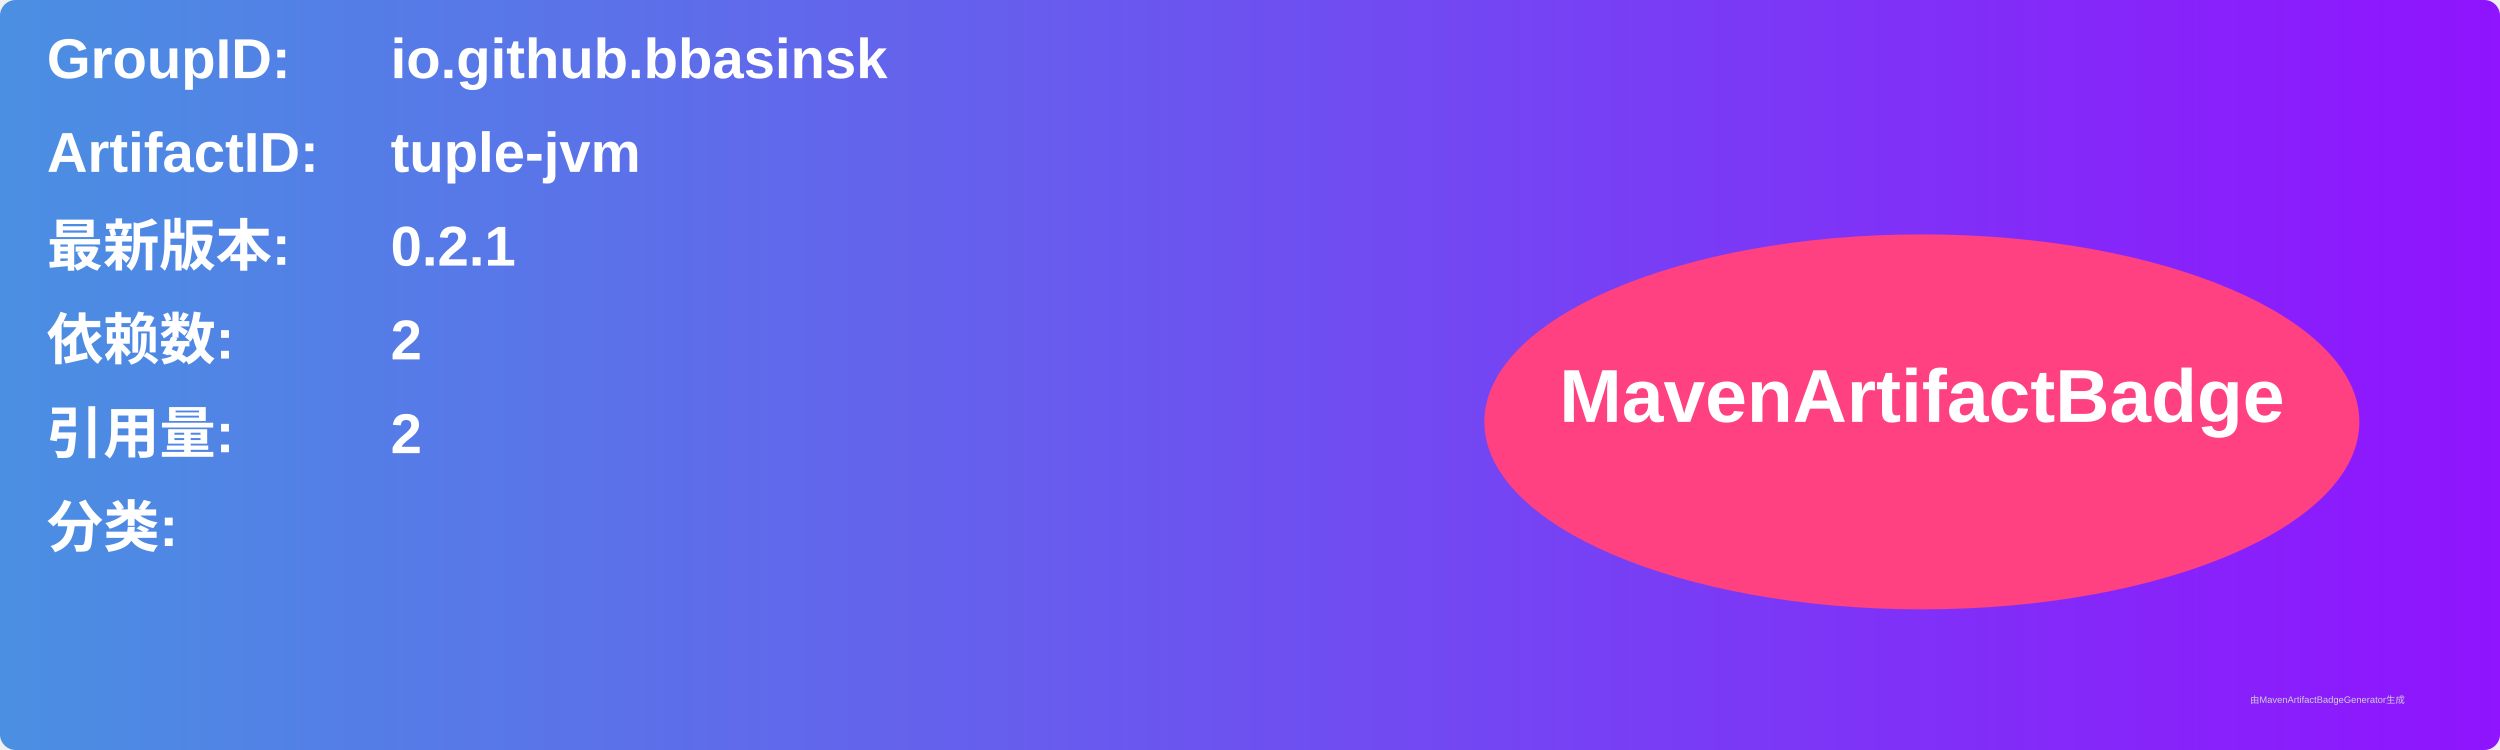
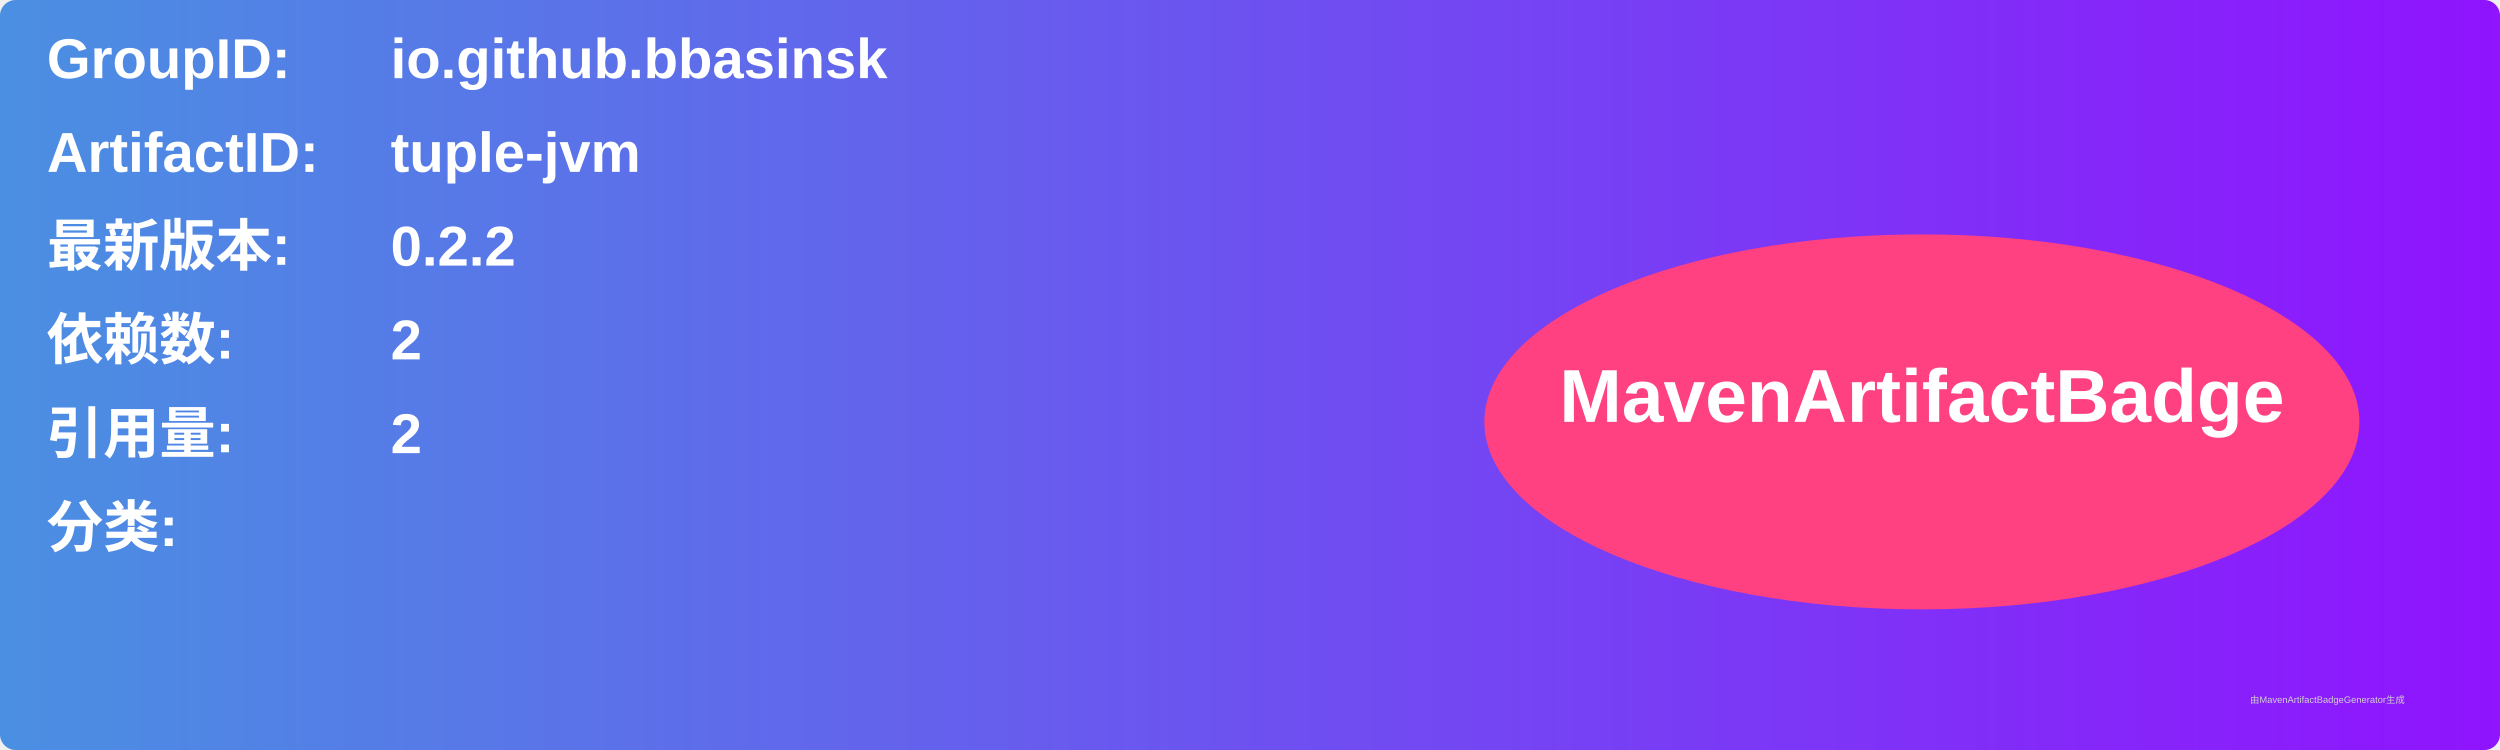
<svg xmlns="http://www.w3.org/2000/svg" width="800" height="240" viewBox="0 0 800 240">
  <linearGradient id="grad" x1="0%" y1="0%" x2="100%" y2="0%">
    <stop offset="0%" stop-color="#4a90e2" />
    <stop offset="100%" stop-color="#9013fe" />
  </linearGradient>
  <rect width="100%" height="100%" rx="5" ry="5" fill="url(#grad)" />
  <g transform="translate(15, 15)">
    <text x="0" y="10" font-family="Arial" font-size="18" fill="white" font-weight="bold" width="260">GroupID:</text>
    <text x="110" y="10" font-family="Arial" font-size="18" fill="white" font-weight="bold" width="460">io.github.bbasinsk</text>
    <text x="0" y="40" font-family="Arial" font-size="18" fill="white" font-weight="bold" width="260">ArtifactID:</text>
    <text x="110" y="40" font-family="Arial" font-size="18" fill="white" font-weight="bold" width="460">tuple-jvm</text>
    <text x="0" y="70" font-family="Arial" font-size="18" fill="white" font-weight="bold">最新版本:</text>
    <text x="110" y="70" font-family="Arial" font-size="18" fill="white" font-weight="bold">
-       <tspan font-weight="bold">0.2.1</tspan>
+       <tspan font-weight="bold">0.2.2</tspan>
    </text>
    <text x="0" y="100" font-family="Arial" font-size="18" fill="white" font-weight="bold">依赖数: </text>
    <text x="110" y="100" font-family="Arial" font-size="18" fill="white">
      <tspan font-weight="bold">2</tspan>
    </text>
    <text x="0" y="130" font-family="Arial" font-size="18" fill="white" font-weight="bold">引用量: </text>
    <text x="110" y="130" font-family="Arial" font-size="18" fill="white">
      <tspan font-weight="bold">2</tspan>
    </text>
    <text x="0" y="160" font-family="Arial" font-size="18" fill="white" font-weight="bold">分类:</text>
    <text x="10" y="190" font-family="Arial" font-size="10" fill="white">
      <tspan font-weight="bold" />
    </text>
    <ellipse cx="600" cy="120" rx="140" ry="60" fill="#ff4081" />
    <text x="600" y="120" text-anchor="middle" font-family="Arial" font-size="24" fill="white" font-weight="bold">MavenArtifactBadge</text>
  </g>
  <text x="720" y="225" font-family="Arial" font-size="3" fill="#d0d0d0">由MavenArtifactBadgeGenerator生成</text>
</svg>
